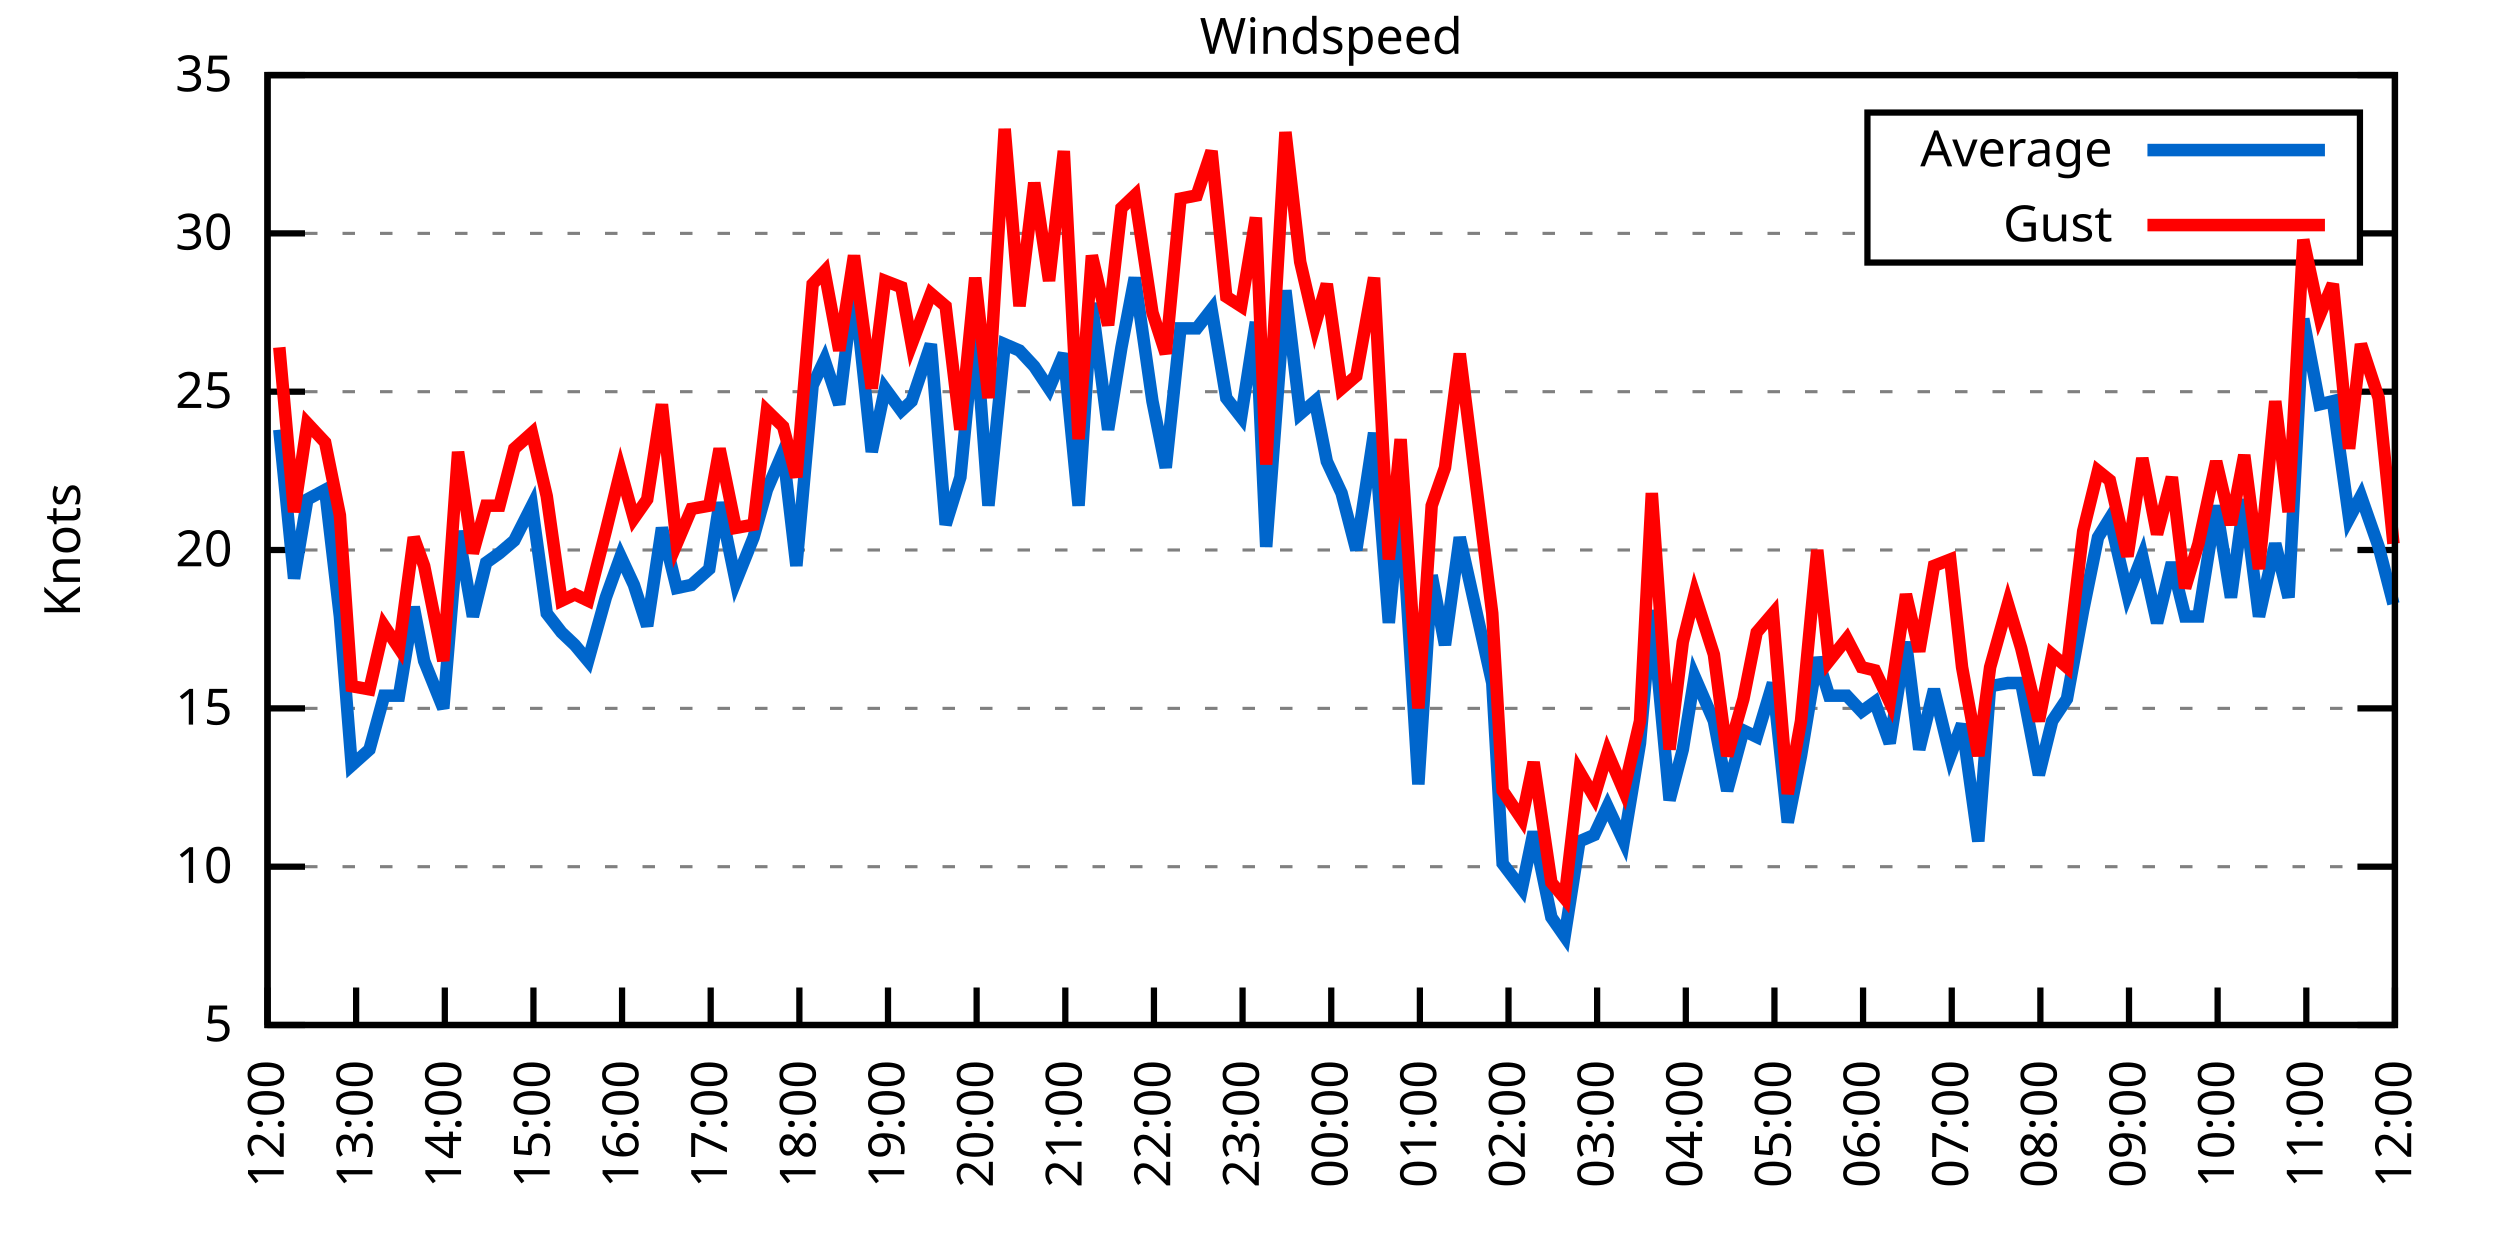
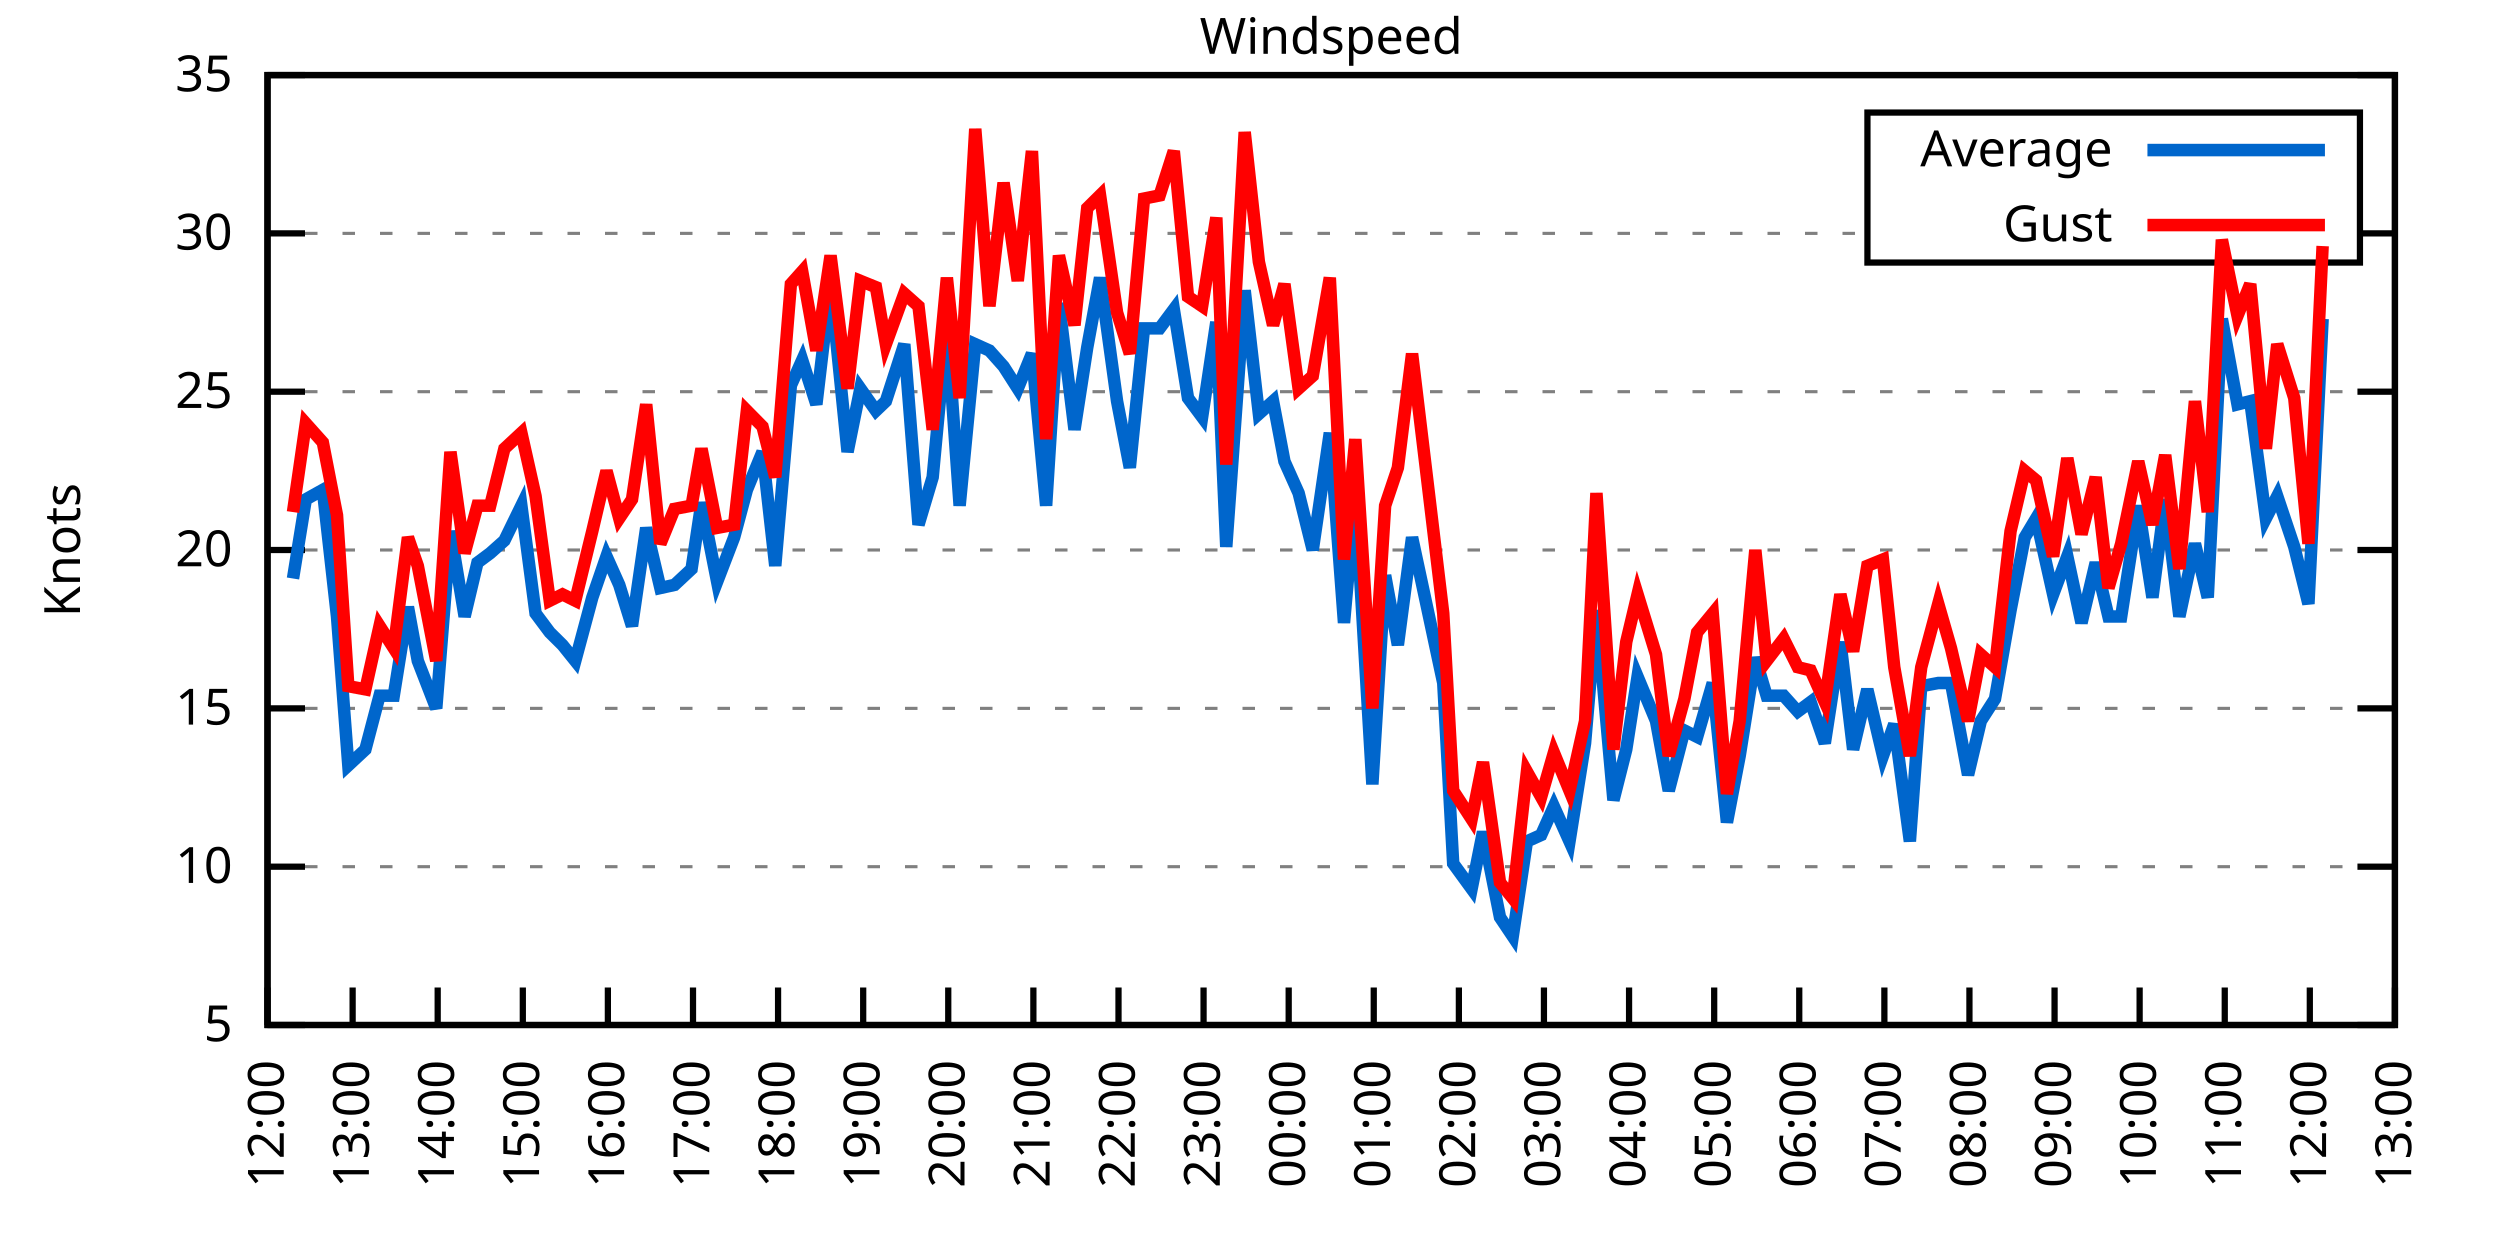
<svg xmlns="http://www.w3.org/2000/svg" xmlns:xlink="http://www.w3.org/1999/xlink" width="400" height="200" viewBox="0 0 400 200">
  <g id="gnuplot_canvas">
    <rect x="0" y="0" width="400" height="200" fill="none" />
    <defs>
      <circle id="gpDot" r="0.5" stroke-width="0.5" stroke="currentColor" />
      <path id="gpPt0" stroke-width="0.333" stroke="currentColor" d="M-1,0 h2 M0,-1 v2" />
      <path id="gpPt1" stroke-width="0.333" stroke="currentColor" d="M-1,-1 L1,1 M1,-1 L-1,1" />
      <path id="gpPt2" stroke-width="0.333" stroke="currentColor" d="M-1,0 L1,0 M0,-1 L0,1 M-1,-1 L1,1 M-1,1 L1,-1" />
      <rect id="gpPt3" stroke-width="0.333" stroke="currentColor" x="-1" y="-1" width="2" height="2" />
      <rect id="gpPt4" stroke-width="0.333" stroke="currentColor" fill="currentColor" x="-1" y="-1" width="2" height="2" />
      <circle id="gpPt5" stroke-width="0.333" stroke="currentColor" cx="0" cy="0" r="1" />
      <use xlink:href="#gpPt5" id="gpPt6" fill="currentColor" stroke="none" />
      <path id="gpPt7" stroke-width="0.333" stroke="currentColor" d="M0,-1.33 L-1.33,0.67 L1.33,0.67 z" />
      <use xlink:href="#gpPt7" id="gpPt8" fill="currentColor" stroke="none" />
      <use xlink:href="#gpPt7" id="gpPt9" stroke="currentColor" transform="rotate(180)" />
      <use xlink:href="#gpPt9" id="gpPt10" fill="currentColor" stroke="none" />
      <use xlink:href="#gpPt3" id="gpPt11" stroke="currentColor" transform="rotate(45)" />
      <use xlink:href="#gpPt11" id="gpPt12" fill="currentColor" stroke="none" />
      <path id="gpPt13" stroke-width="0.333" stroke="currentColor" d="M0,1.330 L1.265,0.411 L0.782,-1.067 L-0.782,-1.076 L-1.265,0.411 z" />
      <use xlink:href="#gpPt13" id="gpPt14" fill="currentColor" stroke="none" />
      <filter id="textbox" filterUnits="objectBoundingBox" x="0" y="0" height="1" width="1">
        <feFlood flood-color="white" flood-opacity="1" result="bgnd" />
        <feComposite in="SourceGraphic" in2="bgnd" operator="atop" />
      </filter>
      <filter id="greybox" filterUnits="objectBoundingBox" x="0" y="0" height="1" width="1">
        <feFlood flood-color="lightgrey" flood-opacity="1" result="grey" />
        <feComposite in="SourceGraphic" in2="grey" operator="atop" />
      </filter>
    </defs>
    <g fill="none" color="white" stroke="currentColor" stroke-width="1.00" stroke-linecap="butt" stroke-linejoin="miter">
</g>
    <g fill="none" color="black" stroke="currentColor" stroke-width="1.00" stroke-linecap="butt" stroke-linejoin="miter">
      <g stroke="none" shape-rendering="crispEdges">
        <polygon fill="rgb(255, 255, 255)" points="42.80,164.00 383.18,164.00 383.18,12.02 42.80,12.02 " />
      </g>
    </g>
    <g fill="none" color="black" stroke="currentColor" stroke-width="1.00" stroke-linecap="butt" stroke-linejoin="miter">
</g>
    <g fill="none" color="black" stroke="black" stroke-width="0.50" stroke-linecap="butt" stroke-linejoin="miter">
</g>
    <g fill="none" color="gray" stroke="currentColor" stroke-width="0.50" stroke-linecap="butt" stroke-linejoin="miter">
      <path stroke="gray" stroke-dasharray="2,4" class="gridline" d="M42.80,164.00 L383.19,164.00  " />
    </g>
    <g fill="none" color="gray" stroke="gray" stroke-width="1.00" stroke-linecap="butt" stroke-linejoin="miter">
</g>
    <g fill="none" color="black" stroke="currentColor" stroke-width="1.00" stroke-linecap="butt" stroke-linejoin="miter">
      <path stroke="black" d="M42.80,164.00 L48.80,164.00 M383.19,164.00 L377.19,164.00  " />
      <g transform="translate(37.20,166.60)" stroke="none" fill="black" font-family="Sans" font-size="8.00" text-anchor="end">
        <text>
          <tspan font-family="Sans"> 5</tspan>
        </text>
      </g>
    </g>
    <g fill="none" color="black" stroke="currentColor" stroke-width="1.00" stroke-linecap="butt" stroke-linejoin="miter">
</g>
    <g fill="none" color="black" stroke="black" stroke-width="0.50" stroke-linecap="butt" stroke-linejoin="miter">
</g>
    <g fill="none" color="gray" stroke="currentColor" stroke-width="0.50" stroke-linecap="butt" stroke-linejoin="miter">
      <path stroke="gray" stroke-dasharray="2,4" class="gridline" d="M42.80,138.67 L383.19,138.67  " />
    </g>
    <g fill="none" color="gray" stroke="gray" stroke-width="1.00" stroke-linecap="butt" stroke-linejoin="miter">
</g>
    <g fill="none" color="black" stroke="currentColor" stroke-width="1.00" stroke-linecap="butt" stroke-linejoin="miter">
      <path stroke="black" d="M42.80,138.67 L48.80,138.67 M383.19,138.67 L377.19,138.67  " />
      <g transform="translate(37.20,141.27)" stroke="none" fill="black" font-family="Sans" font-size="8.00" text-anchor="end">
        <text>
          <tspan font-family="Sans"> 10</tspan>
        </text>
      </g>
    </g>
    <g fill="none" color="black" stroke="currentColor" stroke-width="1.00" stroke-linecap="butt" stroke-linejoin="miter">
</g>
    <g fill="none" color="black" stroke="black" stroke-width="0.50" stroke-linecap="butt" stroke-linejoin="miter">
</g>
    <g fill="none" color="gray" stroke="currentColor" stroke-width="0.50" stroke-linecap="butt" stroke-linejoin="miter">
      <path stroke="gray" stroke-dasharray="2,4" class="gridline" d="M42.80,113.34 L383.19,113.34  " />
    </g>
    <g fill="none" color="gray" stroke="gray" stroke-width="1.00" stroke-linecap="butt" stroke-linejoin="miter">
</g>
    <g fill="none" color="black" stroke="currentColor" stroke-width="1.00" stroke-linecap="butt" stroke-linejoin="miter">
      <path stroke="black" d="M42.80,113.34 L48.80,113.34 M383.19,113.34 L377.19,113.34  " />
      <g transform="translate(37.20,115.94)" stroke="none" fill="black" font-family="Sans" font-size="8.00" text-anchor="end">
        <text>
          <tspan font-family="Sans"> 15</tspan>
        </text>
      </g>
    </g>
    <g fill="none" color="black" stroke="currentColor" stroke-width="1.00" stroke-linecap="butt" stroke-linejoin="miter">
</g>
    <g fill="none" color="black" stroke="black" stroke-width="0.50" stroke-linecap="butt" stroke-linejoin="miter">
</g>
    <g fill="none" color="gray" stroke="currentColor" stroke-width="0.50" stroke-linecap="butt" stroke-linejoin="miter">
      <path stroke="gray" stroke-dasharray="2,4" class="gridline" d="M42.80,88.00 L383.19,88.00  " />
    </g>
    <g fill="none" color="gray" stroke="gray" stroke-width="1.00" stroke-linecap="butt" stroke-linejoin="miter">
</g>
    <g fill="none" color="black" stroke="currentColor" stroke-width="1.00" stroke-linecap="butt" stroke-linejoin="miter">
      <path stroke="black" d="M42.80,88.00 L48.80,88.00 M383.19,88.00 L377.19,88.00  " />
      <g transform="translate(37.20,90.60)" stroke="none" fill="black" font-family="Sans" font-size="8.00" text-anchor="end">
        <text>
          <tspan font-family="Sans"> 20</tspan>
        </text>
      </g>
    </g>
    <g fill="none" color="black" stroke="currentColor" stroke-width="1.00" stroke-linecap="butt" stroke-linejoin="miter">
</g>
    <g fill="none" color="black" stroke="black" stroke-width="0.50" stroke-linecap="butt" stroke-linejoin="miter">
</g>
    <g fill="none" color="gray" stroke="currentColor" stroke-width="0.50" stroke-linecap="butt" stroke-linejoin="miter">
      <path stroke="gray" stroke-dasharray="2,4" class="gridline" d="M42.80,62.67 L383.19,62.67  " />
    </g>
    <g fill="none" color="gray" stroke="gray" stroke-width="1.00" stroke-linecap="butt" stroke-linejoin="miter">
</g>
    <g fill="none" color="black" stroke="currentColor" stroke-width="1.00" stroke-linecap="butt" stroke-linejoin="miter">
      <path stroke="black" d="M42.80,62.67 L48.80,62.67 M383.19,62.67 L377.19,62.67  " />
      <g transform="translate(37.20,65.27)" stroke="none" fill="black" font-family="Sans" font-size="8.00" text-anchor="end">
        <text>
          <tspan font-family="Sans"> 25</tspan>
        </text>
      </g>
    </g>
    <g fill="none" color="black" stroke="currentColor" stroke-width="1.00" stroke-linecap="butt" stroke-linejoin="miter">
</g>
    <g fill="none" color="black" stroke="black" stroke-width="0.50" stroke-linecap="butt" stroke-linejoin="miter">
</g>
    <g fill="none" color="gray" stroke="currentColor" stroke-width="0.50" stroke-linecap="butt" stroke-linejoin="miter">
      <path stroke="gray" stroke-dasharray="2,4" class="gridline" d="M42.80,37.34 L298.79,37.34 M377.59,37.34 L383.19,37.34  " />
    </g>
    <g fill="none" color="gray" stroke="gray" stroke-width="1.00" stroke-linecap="butt" stroke-linejoin="miter">
</g>
    <g fill="none" color="black" stroke="currentColor" stroke-width="1.00" stroke-linecap="butt" stroke-linejoin="miter">
      <path stroke="black" d="M42.80,37.34 L48.80,37.34 M383.19,37.34 L377.19,37.34  " />
      <g transform="translate(37.20,39.94)" stroke="none" fill="black" font-family="Sans" font-size="8.00" text-anchor="end">
        <text>
          <tspan font-family="Sans"> 30</tspan>
        </text>
      </g>
    </g>
    <g fill="none" color="black" stroke="currentColor" stroke-width="1.00" stroke-linecap="butt" stroke-linejoin="miter">
</g>
    <g fill="none" color="black" stroke="black" stroke-width="0.50" stroke-linecap="butt" stroke-linejoin="miter">
</g>
    <g fill="none" color="gray" stroke="currentColor" stroke-width="0.50" stroke-linecap="butt" stroke-linejoin="miter">
      <path stroke="gray" stroke-dasharray="2,4" class="gridline" d="M42.80,12.01 L383.19,12.01  " />
    </g>
    <g fill="none" color="gray" stroke="gray" stroke-width="1.00" stroke-linecap="butt" stroke-linejoin="miter">
</g>
    <g fill="none" color="black" stroke="currentColor" stroke-width="1.00" stroke-linecap="butt" stroke-linejoin="miter">
      <path stroke="black" d="M42.80,12.01 L48.80,12.01 M383.19,12.01 L377.19,12.01  " />
      <g transform="translate(37.20,14.61)" stroke="none" fill="black" font-family="Sans" font-size="8.00" text-anchor="end">
        <text>
          <tspan font-family="Sans"> 35</tspan>
        </text>
      </g>
    </g>
    <g fill="none" color="black" stroke="currentColor" stroke-width="1.00" stroke-linecap="butt" stroke-linejoin="miter">
      <path stroke="black" d="M42.80,164.00 L42.80,158.00  " />
      <g transform="translate(45.40,169.60) rotate(270.00)" stroke="none" fill="black" font-family="Sans" font-size="8.00" text-anchor="end">
        <text>
          <tspan font-family="Sans">12:00</tspan>
        </text>
      </g>
    </g>
    <g fill="none" color="black" stroke="currentColor" stroke-width="1.00" stroke-linecap="butt" stroke-linejoin="miter">
-       <path stroke="black" d="M56.98,164.00 L56.98,158.00  " />
-       <g transform="translate(59.58,169.60) rotate(270.00)" stroke="none" fill="black" font-family="Sans" font-size="8.00" text-anchor="end">
+       <path stroke="black" d="M56.42,164.00 L56.42,158.00  " />
+       <g transform="translate(59.02,169.60) rotate(270.00)" stroke="none" fill="black" font-family="Sans" font-size="8.00" text-anchor="end">
        <text>
          <tspan font-family="Sans">13:00</tspan>
        </text>
      </g>
    </g>
    <g fill="none" color="black" stroke="currentColor" stroke-width="1.00" stroke-linecap="butt" stroke-linejoin="miter">
-       <path stroke="black" d="M71.17,164.00 L71.17,158.00  " />
-       <g transform="translate(73.77,169.60) rotate(270.00)" stroke="none" fill="black" font-family="Sans" font-size="8.00" text-anchor="end">
+       <path stroke="black" d="M70.03,164.00 L70.03,158.00  " />
+       <g transform="translate(72.63,169.60) rotate(270.00)" stroke="none" fill="black" font-family="Sans" font-size="8.00" text-anchor="end">
        <text>
          <tspan font-family="Sans">14:00</tspan>
        </text>
      </g>
    </g>
    <g fill="none" color="black" stroke="currentColor" stroke-width="1.00" stroke-linecap="butt" stroke-linejoin="miter">
-       <path stroke="black" d="M85.35,164.00 L85.35,158.00  " />
-       <g transform="translate(87.95,169.60) rotate(270.00)" stroke="none" fill="black" font-family="Sans" font-size="8.00" text-anchor="end">
+       <path stroke="black" d="M83.65,164.00 L83.65,158.00  " />
+       <g transform="translate(86.25,169.60) rotate(270.00)" stroke="none" fill="black" font-family="Sans" font-size="8.00" text-anchor="end">
        <text>
          <tspan font-family="Sans">15:00</tspan>
        </text>
      </g>
    </g>
    <g fill="none" color="black" stroke="currentColor" stroke-width="1.00" stroke-linecap="butt" stroke-linejoin="miter">
-       <path stroke="black" d="M99.53,164.00 L99.53,158.00  " />
-       <g transform="translate(102.13,169.60) rotate(270.00)" stroke="none" fill="black" font-family="Sans" font-size="8.00" text-anchor="end">
+       <path stroke="black" d="M97.26,164.00 L97.26,158.00  " />
+       <g transform="translate(99.86,169.60) rotate(270.00)" stroke="none" fill="black" font-family="Sans" font-size="8.00" text-anchor="end">
        <text>
          <tspan font-family="Sans">16:00</tspan>
        </text>
      </g>
    </g>
    <g fill="none" color="black" stroke="currentColor" stroke-width="1.00" stroke-linecap="butt" stroke-linejoin="miter">
-       <path stroke="black" d="M113.71,164.00 L113.71,158.00  " />
-       <g transform="translate(116.31,169.60) rotate(270.00)" stroke="none" fill="black" font-family="Sans" font-size="8.00" text-anchor="end">
+       <path stroke="black" d="M110.88,164.00 L110.88,158.00  " />
+       <g transform="translate(113.48,169.60) rotate(270.00)" stroke="none" fill="black" font-family="Sans" font-size="8.00" text-anchor="end">
        <text>
          <tspan font-family="Sans">17:00</tspan>
        </text>
      </g>
    </g>
    <g fill="none" color="black" stroke="currentColor" stroke-width="1.00" stroke-linecap="butt" stroke-linejoin="miter">
-       <path stroke="black" d="M127.90,164.00 L127.90,158.00  " />
-       <g transform="translate(130.50,169.60) rotate(270.00)" stroke="none" fill="black" font-family="Sans" font-size="8.00" text-anchor="end">
+       <path stroke="black" d="M124.49,164.00 L124.49,158.00  " />
+       <g transform="translate(127.09,169.60) rotate(270.00)" stroke="none" fill="black" font-family="Sans" font-size="8.00" text-anchor="end">
        <text>
          <tspan font-family="Sans">18:00</tspan>
        </text>
      </g>
    </g>
    <g fill="none" color="black" stroke="currentColor" stroke-width="1.00" stroke-linecap="butt" stroke-linejoin="miter">
-       <path stroke="black" d="M142.08,164.00 L142.08,158.00  " />
-       <g transform="translate(144.68,169.60) rotate(270.00)" stroke="none" fill="black" font-family="Sans" font-size="8.00" text-anchor="end">
+       <path stroke="black" d="M138.11,164.00 L138.11,158.00  " />
+       <g transform="translate(140.71,169.60) rotate(270.00)" stroke="none" fill="black" font-family="Sans" font-size="8.00" text-anchor="end">
        <text>
          <tspan font-family="Sans">19:00</tspan>
        </text>
      </g>
    </g>
    <g fill="none" color="black" stroke="currentColor" stroke-width="1.00" stroke-linecap="butt" stroke-linejoin="miter">
-       <path stroke="black" d="M156.26,164.00 L156.26,158.00  " />
-       <g transform="translate(158.86,169.60) rotate(270.00)" stroke="none" fill="black" font-family="Sans" font-size="8.00" text-anchor="end">
+       <path stroke="black" d="M151.72,164.00 L151.72,158.00  " />
+       <g transform="translate(154.32,169.60) rotate(270.00)" stroke="none" fill="black" font-family="Sans" font-size="8.00" text-anchor="end">
        <text>
          <tspan font-family="Sans">20:00</tspan>
        </text>
      </g>
    </g>
    <g fill="none" color="black" stroke="currentColor" stroke-width="1.00" stroke-linecap="butt" stroke-linejoin="miter">
-       <path stroke="black" d="M170.45,164.00 L170.45,158.00  " />
-       <g transform="translate(173.05,169.60) rotate(270.00)" stroke="none" fill="black" font-family="Sans" font-size="8.00" text-anchor="end">
+       <path stroke="black" d="M165.34,164.00 L165.34,158.00  " />
+       <g transform="translate(167.94,169.60) rotate(270.00)" stroke="none" fill="black" font-family="Sans" font-size="8.00" text-anchor="end">
        <text>
          <tspan font-family="Sans">21:00</tspan>
        </text>
      </g>
    </g>
    <g fill="none" color="black" stroke="currentColor" stroke-width="1.00" stroke-linecap="butt" stroke-linejoin="miter">
-       <path stroke="black" d="M184.63,164.00 L184.63,158.00  " />
-       <g transform="translate(187.23,169.60) rotate(270.00)" stroke="none" fill="black" font-family="Sans" font-size="8.00" text-anchor="end">
+       <path stroke="black" d="M178.96,164.00 L178.96,158.00  " />
+       <g transform="translate(181.56,169.60) rotate(270.00)" stroke="none" fill="black" font-family="Sans" font-size="8.00" text-anchor="end">
        <text>
          <tspan font-family="Sans">22:00</tspan>
        </text>
      </g>
    </g>
    <g fill="none" color="black" stroke="currentColor" stroke-width="1.00" stroke-linecap="butt" stroke-linejoin="miter">
-       <path stroke="black" d="M198.81,164.00 L198.81,158.00  " />
-       <g transform="translate(201.41,169.60) rotate(270.00)" stroke="none" fill="black" font-family="Sans" font-size="8.00" text-anchor="end">
+       <path stroke="black" d="M192.57,164.00 L192.57,158.00  " />
+       <g transform="translate(195.17,169.60) rotate(270.00)" stroke="none" fill="black" font-family="Sans" font-size="8.00" text-anchor="end">
        <text>
          <tspan font-family="Sans">23:00</tspan>
        </text>
      </g>
    </g>
    <g fill="none" color="black" stroke="currentColor" stroke-width="1.00" stroke-linecap="butt" stroke-linejoin="miter">
-       <path stroke="black" d="M213.00,164.00 L213.00,158.00  " />
-       <g transform="translate(215.60,169.60) rotate(270.00)" stroke="none" fill="black" font-family="Sans" font-size="8.00" text-anchor="end">
+       <path stroke="black" d="M206.19,164.00 L206.19,158.00  " />
+       <g transform="translate(208.79,169.60) rotate(270.00)" stroke="none" fill="black" font-family="Sans" font-size="8.00" text-anchor="end">
        <text>
          <tspan font-family="Sans">00:00</tspan>
        </text>
      </g>
    </g>
    <g fill="none" color="black" stroke="currentColor" stroke-width="1.00" stroke-linecap="butt" stroke-linejoin="miter">
-       <path stroke="black" d="M227.18,164.00 L227.18,158.00  " />
-       <g transform="translate(229.78,169.60) rotate(270.00)" stroke="none" fill="black" font-family="Sans" font-size="8.00" text-anchor="end">
+       <path stroke="black" d="M219.80,164.00 L219.80,158.00  " />
+       <g transform="translate(222.40,169.60) rotate(270.00)" stroke="none" fill="black" font-family="Sans" font-size="8.00" text-anchor="end">
        <text>
          <tspan font-family="Sans">01:00</tspan>
        </text>
      </g>
    </g>
    <g fill="none" color="black" stroke="currentColor" stroke-width="1.00" stroke-linecap="butt" stroke-linejoin="miter">
-       <path stroke="black" d="M241.36,164.00 L241.36,158.00  " />
-       <g transform="translate(243.96,169.60) rotate(270.00)" stroke="none" fill="black" font-family="Sans" font-size="8.00" text-anchor="end">
+       <path stroke="black" d="M233.42,164.00 L233.42,158.00  " />
+       <g transform="translate(236.02,169.60) rotate(270.00)" stroke="none" fill="black" font-family="Sans" font-size="8.00" text-anchor="end">
        <text>
          <tspan font-family="Sans">02:00</tspan>
        </text>
      </g>
    </g>
    <g fill="none" color="black" stroke="currentColor" stroke-width="1.00" stroke-linecap="butt" stroke-linejoin="miter">
-       <path stroke="black" d="M255.54,164.00 L255.54,158.00  " />
-       <g transform="translate(258.14,169.60) rotate(270.00)" stroke="none" fill="black" font-family="Sans" font-size="8.00" text-anchor="end">
+       <path stroke="black" d="M247.03,164.00 L247.03,158.00  " />
+       <g transform="translate(249.63,169.60) rotate(270.00)" stroke="none" fill="black" font-family="Sans" font-size="8.00" text-anchor="end">
        <text>
          <tspan font-family="Sans">03:00</tspan>
        </text>
      </g>
    </g>
    <g fill="none" color="black" stroke="currentColor" stroke-width="1.00" stroke-linecap="butt" stroke-linejoin="miter">
-       <path stroke="black" d="M269.73,164.00 L269.73,158.00  " />
-       <g transform="translate(272.33,169.60) rotate(270.00)" stroke="none" fill="black" font-family="Sans" font-size="8.00" text-anchor="end">
+       <path stroke="black" d="M260.65,164.00 L260.65,158.00  " />
+       <g transform="translate(263.25,169.60) rotate(270.00)" stroke="none" fill="black" font-family="Sans" font-size="8.00" text-anchor="end">
        <text>
          <tspan font-family="Sans">04:00</tspan>
        </text>
      </g>
    </g>
    <g fill="none" color="black" stroke="currentColor" stroke-width="1.00" stroke-linecap="butt" stroke-linejoin="miter">
-       <path stroke="black" d="M283.91,164.00 L283.91,158.00  " />
-       <g transform="translate(286.51,169.60) rotate(270.00)" stroke="none" fill="black" font-family="Sans" font-size="8.00" text-anchor="end">
+       <path stroke="black" d="M274.27,164.00 L274.27,158.00  " />
+       <g transform="translate(276.87,169.60) rotate(270.00)" stroke="none" fill="black" font-family="Sans" font-size="8.00" text-anchor="end">
        <text>
          <tspan font-family="Sans">05:00</tspan>
        </text>
      </g>
    </g>
    <g fill="none" color="black" stroke="currentColor" stroke-width="1.00" stroke-linecap="butt" stroke-linejoin="miter">
-       <path stroke="black" d="M298.09,164.00 L298.09,158.00  " />
-       <g transform="translate(300.69,169.60) rotate(270.00)" stroke="none" fill="black" font-family="Sans" font-size="8.00" text-anchor="end">
+       <path stroke="black" d="M287.88,164.00 L287.88,158.00  " />
+       <g transform="translate(290.48,169.60) rotate(270.00)" stroke="none" fill="black" font-family="Sans" font-size="8.00" text-anchor="end">
        <text>
          <tspan font-family="Sans">06:00</tspan>
        </text>
      </g>
    </g>
    <g fill="none" color="black" stroke="currentColor" stroke-width="1.00" stroke-linecap="butt" stroke-linejoin="miter">
-       <path stroke="black" d="M312.28,164.00 L312.28,158.00  " />
-       <g transform="translate(314.88,169.60) rotate(270.00)" stroke="none" fill="black" font-family="Sans" font-size="8.00" text-anchor="end">
+       <path stroke="black" d="M301.50,164.00 L301.50,158.00  " />
+       <g transform="translate(304.10,169.60) rotate(270.00)" stroke="none" fill="black" font-family="Sans" font-size="8.00" text-anchor="end">
        <text>
          <tspan font-family="Sans">07:00</tspan>
        </text>
      </g>
    </g>
    <g fill="none" color="black" stroke="currentColor" stroke-width="1.00" stroke-linecap="butt" stroke-linejoin="miter">
-       <path stroke="black" d="M326.46,164.00 L326.46,158.00  " />
-       <g transform="translate(329.06,169.60) rotate(270.00)" stroke="none" fill="black" font-family="Sans" font-size="8.00" text-anchor="end">
+       <path stroke="black" d="M315.11,164.00 L315.11,158.00  " />
+       <g transform="translate(317.71,169.60) rotate(270.00)" stroke="none" fill="black" font-family="Sans" font-size="8.00" text-anchor="end">
        <text>
          <tspan font-family="Sans">08:00</tspan>
        </text>
      </g>
    </g>
    <g fill="none" color="black" stroke="currentColor" stroke-width="1.00" stroke-linecap="butt" stroke-linejoin="miter">
-       <path stroke="black" d="M340.64,164.00 L340.64,158.00  " />
-       <g transform="translate(343.24,169.60) rotate(270.00)" stroke="none" fill="black" font-family="Sans" font-size="8.00" text-anchor="end">
+       <path stroke="black" d="M328.73,164.00 L328.73,158.00  " />
+       <g transform="translate(331.33,169.60) rotate(270.00)" stroke="none" fill="black" font-family="Sans" font-size="8.00" text-anchor="end">
        <text>
          <tspan font-family="Sans">09:00</tspan>
        </text>
      </g>
    </g>
    <g fill="none" color="black" stroke="currentColor" stroke-width="1.00" stroke-linecap="butt" stroke-linejoin="miter">
-       <path stroke="black" d="M354.82,164.00 L354.82,158.00  " />
-       <g transform="translate(357.42,169.60) rotate(270.00)" stroke="none" fill="black" font-family="Sans" font-size="8.00" text-anchor="end">
+       <path stroke="black" d="M342.34,164.00 L342.34,158.00  " />
+       <g transform="translate(344.94,169.60) rotate(270.00)" stroke="none" fill="black" font-family="Sans" font-size="8.00" text-anchor="end">
        <text>
          <tspan font-family="Sans">10:00</tspan>
        </text>
      </g>
    </g>
    <g fill="none" color="black" stroke="currentColor" stroke-width="1.00" stroke-linecap="butt" stroke-linejoin="miter">
-       <path stroke="black" d="M369.01,164.00 L369.01,158.00  " />
-       <g transform="translate(371.61,169.60) rotate(270.00)" stroke="none" fill="black" font-family="Sans" font-size="8.00" text-anchor="end">
+       <path stroke="black" d="M355.96,164.00 L355.96,158.00  " />
+       <g transform="translate(358.56,169.60) rotate(270.00)" stroke="none" fill="black" font-family="Sans" font-size="8.00" text-anchor="end">
        <text>
          <tspan font-family="Sans">11:00</tspan>
+         </text>
+       </g>
+     </g>
+     <g fill="none" color="black" stroke="currentColor" stroke-width="1.00" stroke-linecap="butt" stroke-linejoin="miter">
+       <path stroke="black" d="M369.57,164.00 L369.57,158.00  " />
+       <g transform="translate(372.17,169.60) rotate(270.00)" stroke="none" fill="black" font-family="Sans" font-size="8.00" text-anchor="end">
+         <text>
+           <tspan font-family="Sans">12:00</tspan>
        </text>
      </g>
    </g>
    <g fill="none" color="black" stroke="currentColor" stroke-width="1.00" stroke-linecap="butt" stroke-linejoin="miter">
      <path stroke="black" d="M383.19,164.00 L383.19,158.00  " />
      <g transform="translate(385.79,169.60) rotate(270.00)" stroke="none" fill="black" font-family="Sans" font-size="8.00" text-anchor="end">
        <text>
-           <tspan font-family="Sans">12:00</tspan>
+           <tspan font-family="Sans">13:00</tspan>
        </text>
      </g>
    </g>
    <g fill="none" color="black" stroke="currentColor" stroke-width="1.00" stroke-linecap="butt" stroke-linejoin="miter">
</g>
    <g fill="none" color="black" stroke="currentColor" stroke-width="1.00" stroke-linecap="butt" stroke-linejoin="miter">
      <path stroke="black" d="M42.80,12.01 L42.80,164.00 L383.19,164.00 L383.19,12.01 L42.80,12.01 Z  " />
    </g>
    <g fill="none" color="black" stroke="currentColor" stroke-width="1.00" stroke-linecap="butt" stroke-linejoin="miter">
</g>
    <g fill="none" color="black" stroke="currentColor" stroke-width="1.00" stroke-linecap="butt" stroke-linejoin="miter">
      <path stroke="black" d="M298.79,42.01 L298.79,18.01 L377.59,18.01 L377.59,42.01 L298.79,42.01 Z  " />
    </g>
    <g id="Windspeed_plot_1">
      <g fill="none" color="white" stroke="black" stroke-width="2.00" stroke-linecap="butt" stroke-linejoin="miter">
</g>
      <g fill="none" color="black" stroke="currentColor" stroke-width="2.00" stroke-linecap="butt" stroke-linejoin="miter">
        <g transform="translate(337.99,26.61)" stroke="none" fill="black" font-family="Sans" font-size="8.00" text-anchor="end">
          <text>
            <tspan font-family="Sans">Average</tspan>
          </text>
        </g>
      </g>
      <g fill="none" color="black" stroke="currentColor" stroke-width="2.00" stroke-linecap="butt" stroke-linejoin="miter">
-         <path stroke="rgb(  0, 102, 204)" d="M343.59,24.01 L371.99,24.01 M44.69,68.75 L47.05,92.56 L49.18,79.90 L52.02,78.38 L54.38,98.64 L56.27,122.46   L59.11,119.92 L61.47,111.31 L63.84,111.31 L66.20,97.12 L67.86,105.74 L70.93,113.34 L73.29,84.97 L75.66,98.64   L77.78,90.03 L79.91,88.51 L82.28,86.49 L85.11,80.91 L87.48,98.14 L89.84,101.18 L91.97,103.20 L94.09,105.74   L96.93,95.60 L99.30,89.02 L101.42,93.58 L103.55,100.16 L105.91,84.46 L108.28,94.08 L110.64,93.58 L113.48,91.04   L115.13,80.41 L117.73,93.07 L120.57,85.98 L122.70,78.38 L125.30,72.30 L127.42,90.54 L130.02,61.66 L131.92,57.61   L134.28,64.70 L136.64,45.45 L139.48,72.30 L141.61,62.17 L144.21,65.71 L145.86,64.19 L148.94,55.07 L151.30,83.95   L153.66,76.35 L156.03,52.03 L158.15,80.91 L160.75,55.07 L163.12,56.09 L165.48,58.62 L167.85,62.17 L170.21,56.59   L172.57,80.91 L174.70,48.49 L177.30,68.75 L179.43,55.58 L181.56,44.43 L184.39,64.19 L186.52,74.83 L188.88,52.54   L191.48,52.54 L193.85,49.50 L196.21,63.69 L198.58,66.73 L200.94,51.53 L202.59,87.50 L205.67,46.46 L208.03,66.22   L210.39,64.19 L212.29,73.82 L214.65,78.89 L217.01,88.00 L219.85,69.26 L222.21,99.66 L224.10,79.39 L226.94,125.50   L229.07,92.06 L231.20,103.20 L233.56,85.98 L236.16,97.63 L238.76,109.28 L240.42,138.16 L243.49,142.21 L245.38,133.10   L248.22,146.77 L250.34,149.81 L252.71,134.62 L255.07,133.60 L257.20,129.04 L259.80,134.62 L262.40,118.91 L264.29,97.63   L267.13,128.03 L269.25,119.92 L271.14,108.27 L274.22,115.36 L276.35,126.51 L278.95,116.88 L281.07,117.90 L283.67,109.28   L286.04,131.58 L288.16,120.94 L290.76,105.23 L292.66,111.31 L295.49,111.31 L297.86,113.84 L299.98,112.32 L302.35,118.91   L304.95,102.70 L307.08,119.92 L309.44,110.30 L312.04,120.94 L313.93,115.87 L316.53,134.62 L318.42,109.79 L321.26,109.28   L323.39,109.28 L326.22,123.98 L328.35,115.36 L330.71,111.82 L333.31,97.63 L335.68,85.98 L337.57,82.94 L340.40,95.10   L342.77,89.02 L345.13,99.66 L347.50,90.03 L349.62,98.64 L351.75,98.64 L354.59,80.91 L356.95,95.60 L359.08,79.90   L361.44,98.64 L364.04,86.99 L366.17,95.60 L368.53,51.02 L371.13,64.70 L373.26,64.19 L375.86,82.94 L377.75,79.39   L380.59,87.50 L382.95,96.62  " />
+         <path stroke="rgb(  0, 102, 204)" d="M343.59,24.01 L371.99,24.01 M46.88,92.56 L48.93,79.90 L51.65,78.38 L53.92,98.64 L55.73,122.46 L58.46,119.92   L60.73,111.31 L63.00,111.31 L65.27,97.12 L66.85,105.74 L69.80,113.34 L72.07,84.97 L74.34,98.64 L76.39,90.03   L78.43,88.51 L80.70,86.49 L83.42,80.91 L85.69,98.14 L87.96,101.18 L90.00,103.20 L92.04,105.74 L94.77,95.60   L97.04,89.02 L99.08,93.58 L101.12,100.16 L103.39,84.46 L105.66,94.08 L107.93,93.58 L110.65,91.04 L112.24,80.41   L114.74,93.07 L117.46,85.98 L119.50,78.38 L122.00,72.30 L124.04,90.54 L126.54,61.66 L128.35,57.61 L130.62,64.70   L132.89,45.45 L135.61,72.30 L137.66,62.17 L140.15,65.71 L141.74,64.19 L144.69,55.07 L146.96,83.95 L149.23,76.35   L151.50,52.03 L153.54,80.91 L156.04,55.07 L158.31,56.09 L160.57,58.62 L162.84,62.17 L165.11,56.59 L167.38,80.91   L169.43,48.49 L171.92,68.75 L173.96,55.58 L176.01,44.43 L178.73,64.19 L180.77,74.83 L183.04,52.54 L185.54,52.54   L187.81,49.50 L190.08,63.69 L192.34,66.73 L194.61,51.53 L196.20,87.50 L199.15,46.46 L201.42,66.22 L203.69,64.19   L205.51,73.82 L207.78,78.89 L210.04,88.00 L212.77,69.26 L215.04,99.66 L216.85,79.39 L219.58,125.50 L221.62,92.06   L223.66,103.20 L225.93,85.98 L228.43,97.63 L230.92,109.28 L232.51,138.16 L235.46,142.21 L237.28,133.10 L240.00,146.77   L242.04,149.81 L244.31,134.62 L246.58,133.60 L248.62,129.04 L251.12,134.62 L253.61,118.91 L255.43,97.63 L258.15,128.03   L260.20,119.92 L262.01,108.27 L264.96,115.36 L267.00,126.51 L269.50,116.88 L271.54,117.90 L274.04,109.28 L276.31,131.58   L278.35,120.94 L280.85,105.23 L282.66,111.31 L285.38,111.31 L287.65,113.84 L289.70,112.32 L291.97,118.91 L294.46,102.70   L296.50,119.92 L298.77,110.30 L301.27,120.94 L303.08,115.87 L305.58,134.62 L307.40,109.79 L310.12,109.28 L312.16,109.28   L314.89,123.98 L316.93,115.36 L319.20,111.82 L321.69,97.63 L323.96,85.98 L325.78,82.94 L328.50,95.10 L330.77,89.02   L333.04,99.66 L335.31,90.03 L337.35,98.64 L339.39,98.64 L342.12,80.91 L344.39,95.60 L346.43,79.90 L348.70,98.64   L351.19,86.99 L353.24,95.60 L355.50,51.02 L358.00,64.70 L360.04,64.19 L362.54,82.94 L364.36,79.39 L367.08,87.50   L369.35,96.62 L371.62,51.02  " />
      </g>
    </g>
    <g id="Windspeed_plot_2">
      <g fill="none" color="black" stroke="currentColor" stroke-width="2.00" stroke-linecap="butt" stroke-linejoin="miter">
        <g transform="translate(337.99,38.61)" stroke="none" fill="black" font-family="Sans" font-size="8.00" text-anchor="end">
          <text>
            <tspan font-family="Sans">Gust</tspan>
          </text>
        </g>
      </g>
      <g fill="none" color="black" stroke="currentColor" stroke-width="2.00" stroke-linecap="butt" stroke-linejoin="miter">
-         <path stroke="rgb(255,   0,   0)" d="M343.59,36.01 L371.99,36.01 M44.69,55.58 L47.05,81.93 L49.18,67.74 L52.02,70.78 L54.38,82.43 L56.27,109.79   L59.11,110.30 L61.47,100.16 L63.84,103.71 L66.20,85.98 L67.86,90.54 L70.93,105.74 L73.29,72.30 L75.66,88.51   L77.78,80.91 L79.91,80.91 L82.28,71.79 L85.11,69.26 L87.48,79.39 L89.84,96.11 L91.97,95.10 L94.09,96.11   L96.93,84.97 L99.30,75.34 L101.42,82.94 L103.55,79.90 L105.91,64.70 L108.28,86.99 L110.64,81.42 L113.48,80.91   L115.13,71.79 L117.73,84.46 L120.57,83.95 L122.70,65.71 L125.30,68.25 L127.42,76.35 L130.02,45.45 L131.92,43.42   L134.28,56.09 L136.64,40.89 L139.48,62.17 L141.61,44.94 L144.21,45.95 L145.86,55.07 L148.94,46.97 L151.30,48.99   L153.66,68.75 L156.03,44.43 L158.15,63.69 L160.75,20.62 L163.12,48.99 L165.48,29.24 L167.85,44.94 L170.21,24.17   L172.57,70.27 L174.70,40.89 L177.30,52.03 L179.43,33.29 L181.56,31.26 L184.39,50.01 L186.52,56.59 L188.88,31.77   L191.48,31.26 L193.85,24.17 L196.21,47.47 L198.58,48.99 L200.94,34.81 L202.59,74.33 L205.67,21.13 L208.03,41.90   L210.39,52.03 L212.29,45.45 L214.65,62.17 L217.01,60.14 L219.85,44.43 L222.21,89.52 L224.10,70.27 L226.94,113.34   L229.07,80.91 L231.20,74.83 L233.56,56.59 L236.16,77.37 L238.76,98.14 L240.42,126.51 L243.49,131.07 L245.38,121.95   L248.22,141.20 L250.34,143.73 L252.71,123.47 L255.07,127.52 L257.20,120.43 L259.80,126.51 L262.40,115.36 L264.29,78.89   L267.13,119.92 L269.25,102.70 L271.14,95.10 L274.22,104.72 L276.35,120.94 L278.95,111.82 L281.07,101.18 L283.67,98.14   L286.04,127.02 L288.16,115.36 L290.76,88.00 L292.66,105.74 L295.49,102.19 L297.86,106.75 L299.98,107.26 L302.35,112.32   L304.95,95.10 L307.08,104.22 L309.44,90.54 L312.04,89.52 L313.93,106.75 L316.53,120.94 L318.42,106.75 L321.26,96.62   L323.39,103.71 L326.22,115.36 L328.35,104.72 L330.71,106.75 L333.31,84.97 L335.68,75.34 L337.57,76.86 L340.40,89.02   L342.77,73.31 L345.13,85.47 L347.50,76.35 L349.62,94.08 L351.75,86.99 L354.59,73.82 L356.95,83.95 L359.08,72.81   L361.44,91.04 L364.04,64.19 L366.17,81.93 L368.53,38.35 L371.13,50.51 L373.26,45.45 L375.86,71.79 L377.75,55.07   L380.59,63.69 L382.95,86.99  " />
+         <path stroke="rgb(255,   0,   0)" d="M343.59,36.01 L371.99,36.01 M46.88,81.93 L48.93,67.74 L51.65,70.78 L53.92,82.43 L55.73,109.79 L58.46,110.30   L60.73,100.16 L63.00,103.71 L65.27,85.98 L66.85,90.54 L69.80,105.74 L72.07,72.30 L74.34,88.51 L76.39,80.91   L78.43,80.91 L80.70,71.79 L83.42,69.26 L85.69,79.39 L87.96,96.11 L90.00,95.10 L92.04,96.11 L94.77,84.97   L97.04,75.34 L99.08,82.94 L101.12,79.90 L103.39,64.70 L105.66,86.99 L107.93,81.42 L110.65,80.91 L112.24,71.79   L114.74,84.46 L117.46,83.95 L119.50,65.71 L122.00,68.25 L124.04,76.35 L126.54,45.45 L128.35,43.42 L130.62,56.09   L132.89,40.89 L135.61,62.17 L137.66,44.94 L140.15,45.95 L141.74,55.07 L144.69,46.97 L146.96,48.99 L149.23,68.75   L151.50,44.43 L153.54,63.69 L156.04,20.62 L158.31,48.99 L160.57,29.24 L162.84,44.94 L165.11,24.17 L167.38,70.27   L169.43,40.89 L171.92,52.03 L173.96,33.29 L176.01,31.26 L178.73,50.01 L180.77,56.59 L183.04,31.77 L185.54,31.26   L187.81,24.17 L190.08,47.47 L192.34,48.99 L194.61,34.81 L196.20,74.33 L199.15,21.13 L201.42,41.90 L203.69,52.03   L205.51,45.45 L207.78,62.17 L210.04,60.14 L212.77,44.43 L215.04,89.52 L216.85,70.27 L219.58,113.34 L221.62,80.91   L223.66,74.83 L225.93,56.59 L228.43,77.37 L230.92,98.14 L232.51,126.51 L235.46,131.07 L237.28,121.95 L240.00,141.20   L242.04,143.73 L244.31,123.47 L246.58,127.52 L248.62,120.43 L251.12,126.51 L253.61,115.36 L255.43,78.89 L258.15,119.92   L260.20,102.70 L262.01,95.10 L264.96,104.72 L267.00,120.94 L269.50,111.82 L271.54,101.18 L274.04,98.14 L276.31,127.02   L278.35,115.36 L280.85,88.00 L282.66,105.74 L285.38,102.19 L287.65,106.75 L289.70,107.26 L291.97,112.32 L294.46,95.10   L296.50,104.22 L298.77,90.54 L301.27,89.52 L303.08,106.75 L305.58,120.94 L307.40,106.75 L310.12,96.62 L312.16,103.71   L314.89,115.36 L316.93,104.72 L319.20,106.75 L321.69,84.97 L323.96,75.34 L325.78,76.86 L328.50,89.02 L330.77,73.31   L333.04,85.47 L335.31,76.35 L337.35,94.08 L339.39,86.99 L342.12,73.82 L344.39,83.95 L346.43,72.81 L348.70,91.04   L351.19,64.19 L353.24,81.93 L355.50,38.35 L358.00,50.51 L360.04,45.45 L362.54,71.79 L364.36,55.07 L367.08,63.69   L369.35,86.99 L371.62,39.37  " />
      </g>
    </g>
    <g fill="none" color="black" stroke="currentColor" stroke-width="2.00" stroke-linecap="butt" stroke-linejoin="miter">
</g>
    <g fill="none" color="black" stroke="black" stroke-width="1.00" stroke-linecap="butt" stroke-linejoin="miter">
</g>
    <g fill="none" color="black" stroke="currentColor" stroke-width="1.00" stroke-linecap="butt" stroke-linejoin="miter">
      <path stroke="black" d="M42.80,12.01 L42.80,164.00 L383.19,164.00 L383.19,12.01 L42.80,12.01 Z  " />
      <g transform="translate(12.80,88.01) rotate(270.00)" stroke="none" fill="black" font-family="Sans" font-size="8.00" text-anchor="middle">
        <text>
          <tspan font-family="Sans">Knots</tspan>
        </text>
      </g>
    </g>
    <g fill="none" color="black" stroke="currentColor" stroke-width="1.00" stroke-linecap="butt" stroke-linejoin="miter">
</g>
    <g fill="none" color="black" stroke="currentColor" stroke-width="1.00" stroke-linecap="butt" stroke-linejoin="miter">
      <g transform="translate(212.99,8.61)" stroke="none" fill="black" font-family="Sans" font-size="8.00" text-anchor="middle">
        <text>
          <tspan font-family="Sans">Windspeed</tspan>
        </text>
      </g>
    </g>
    <g fill="none" color="black" stroke="currentColor" stroke-width="1.00" stroke-linecap="butt" stroke-linejoin="miter">
</g>
  </g>
</svg>
